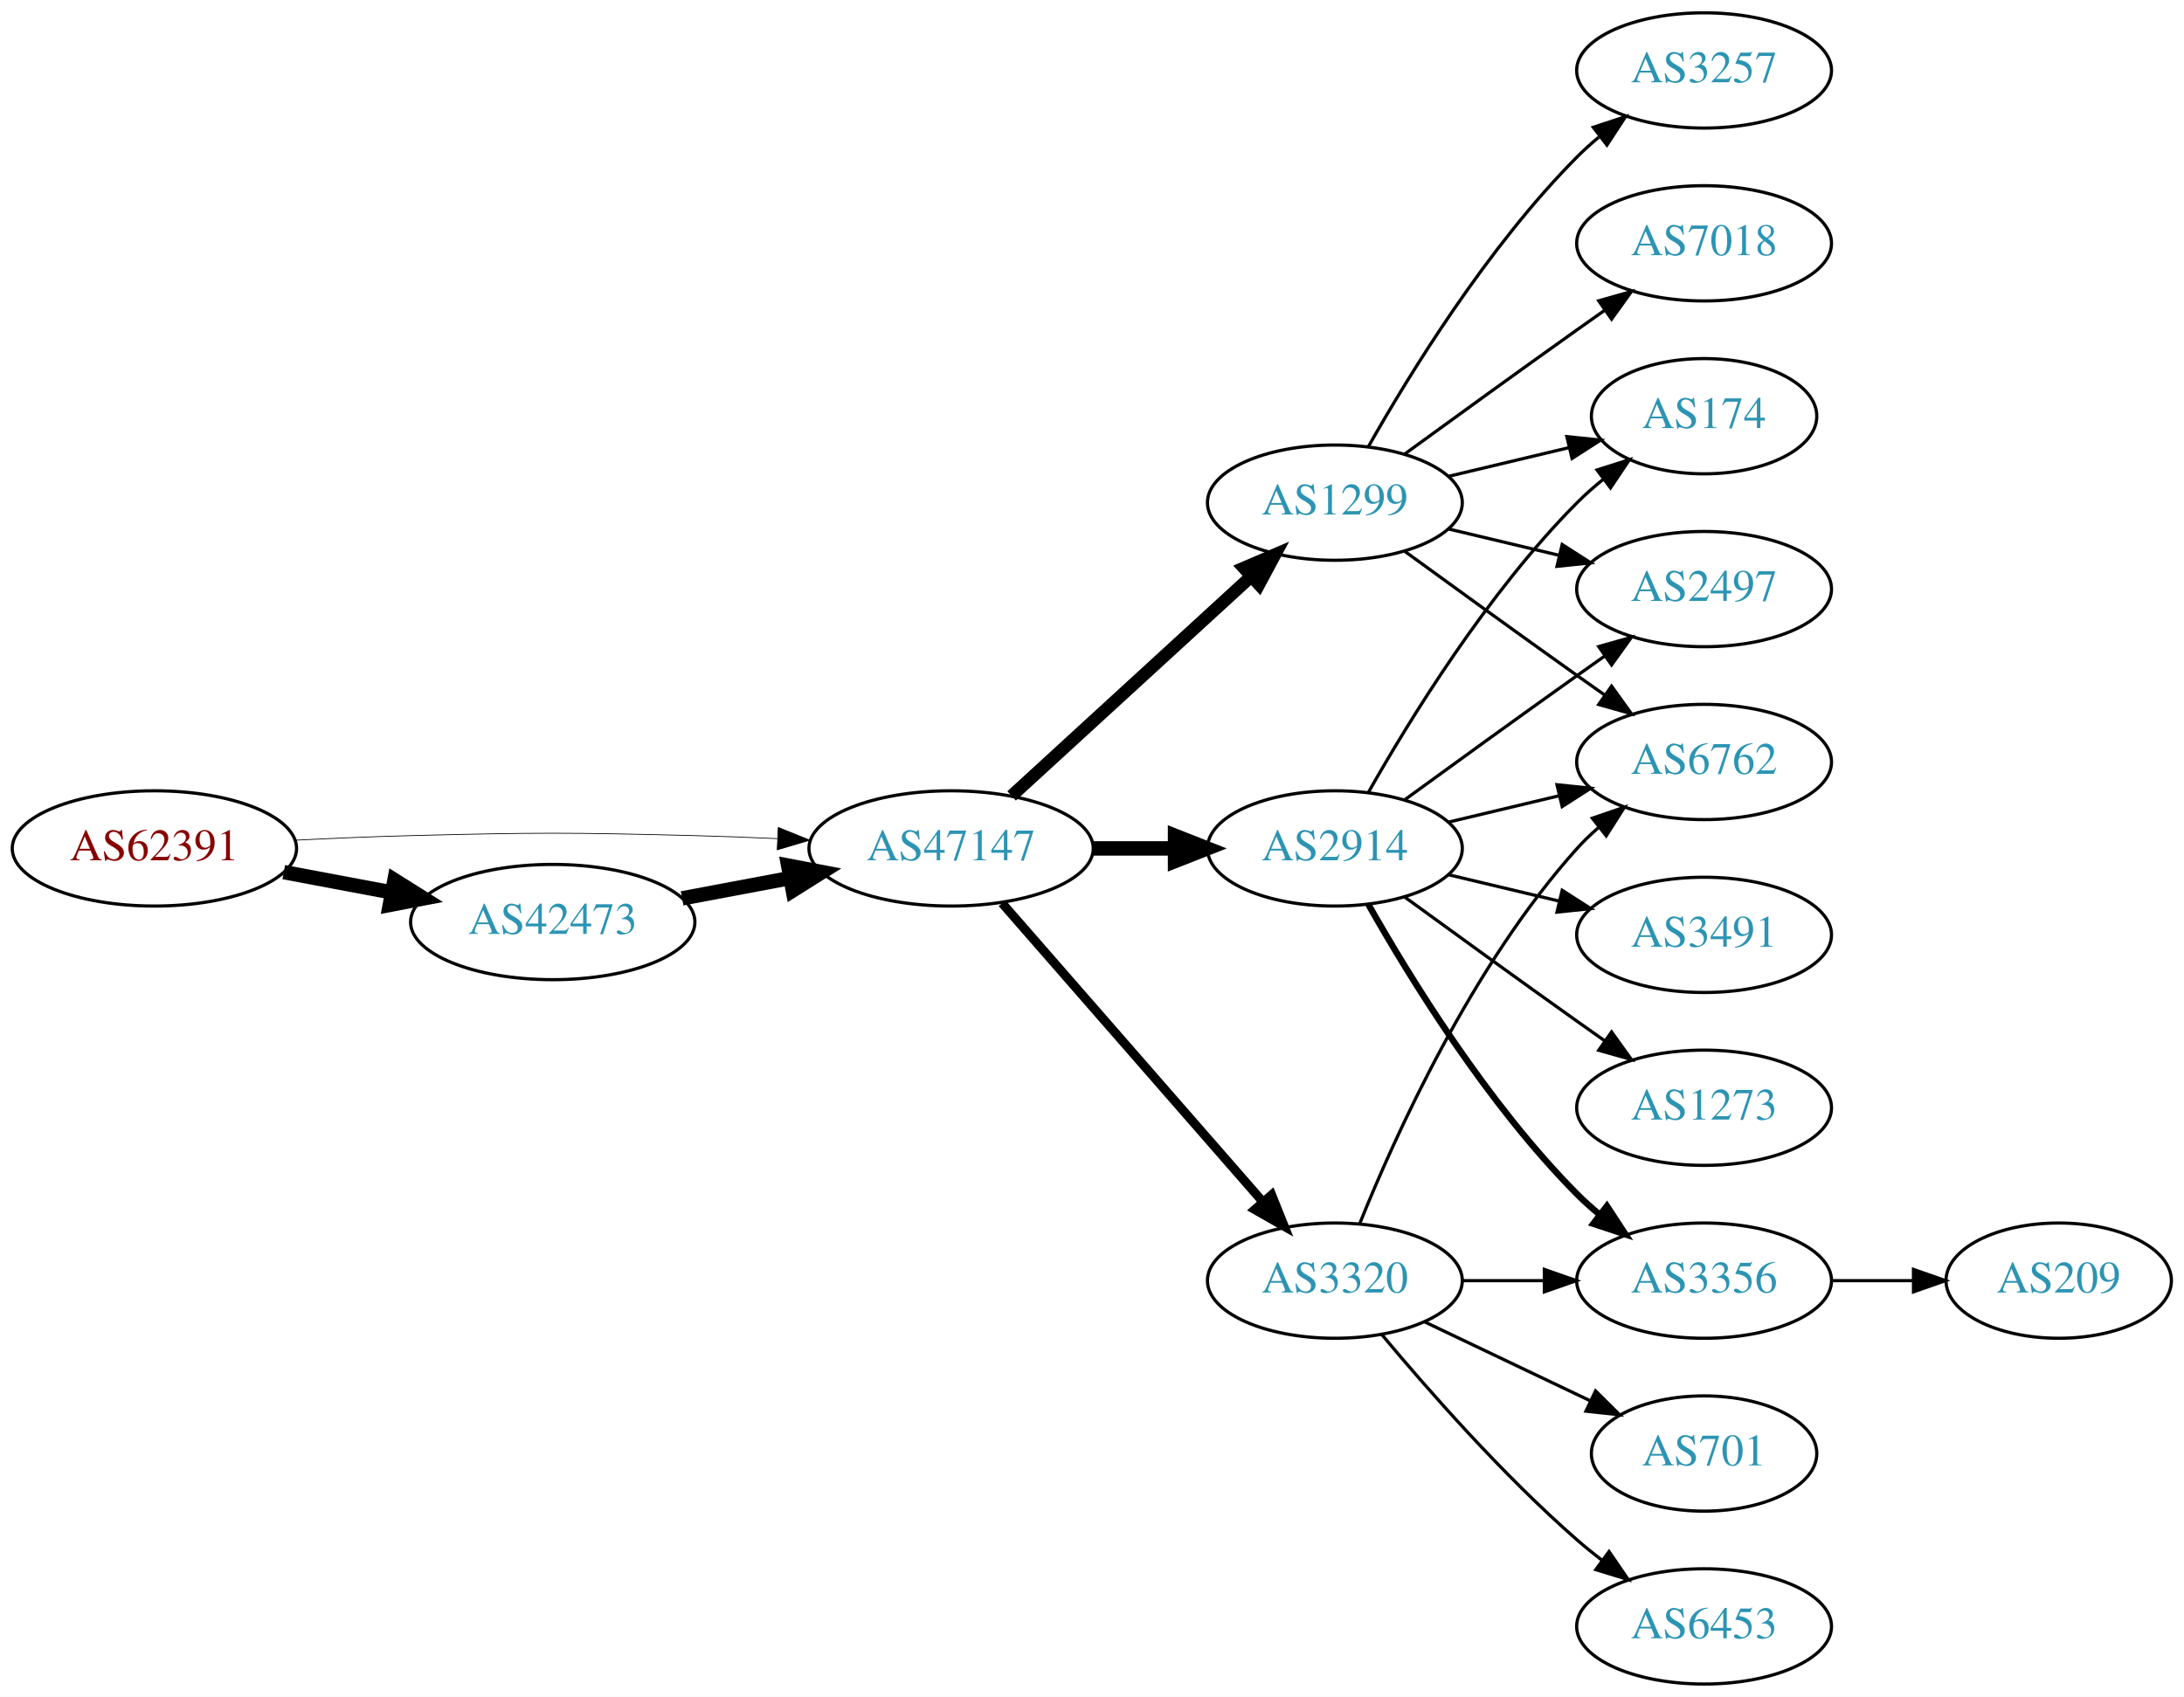
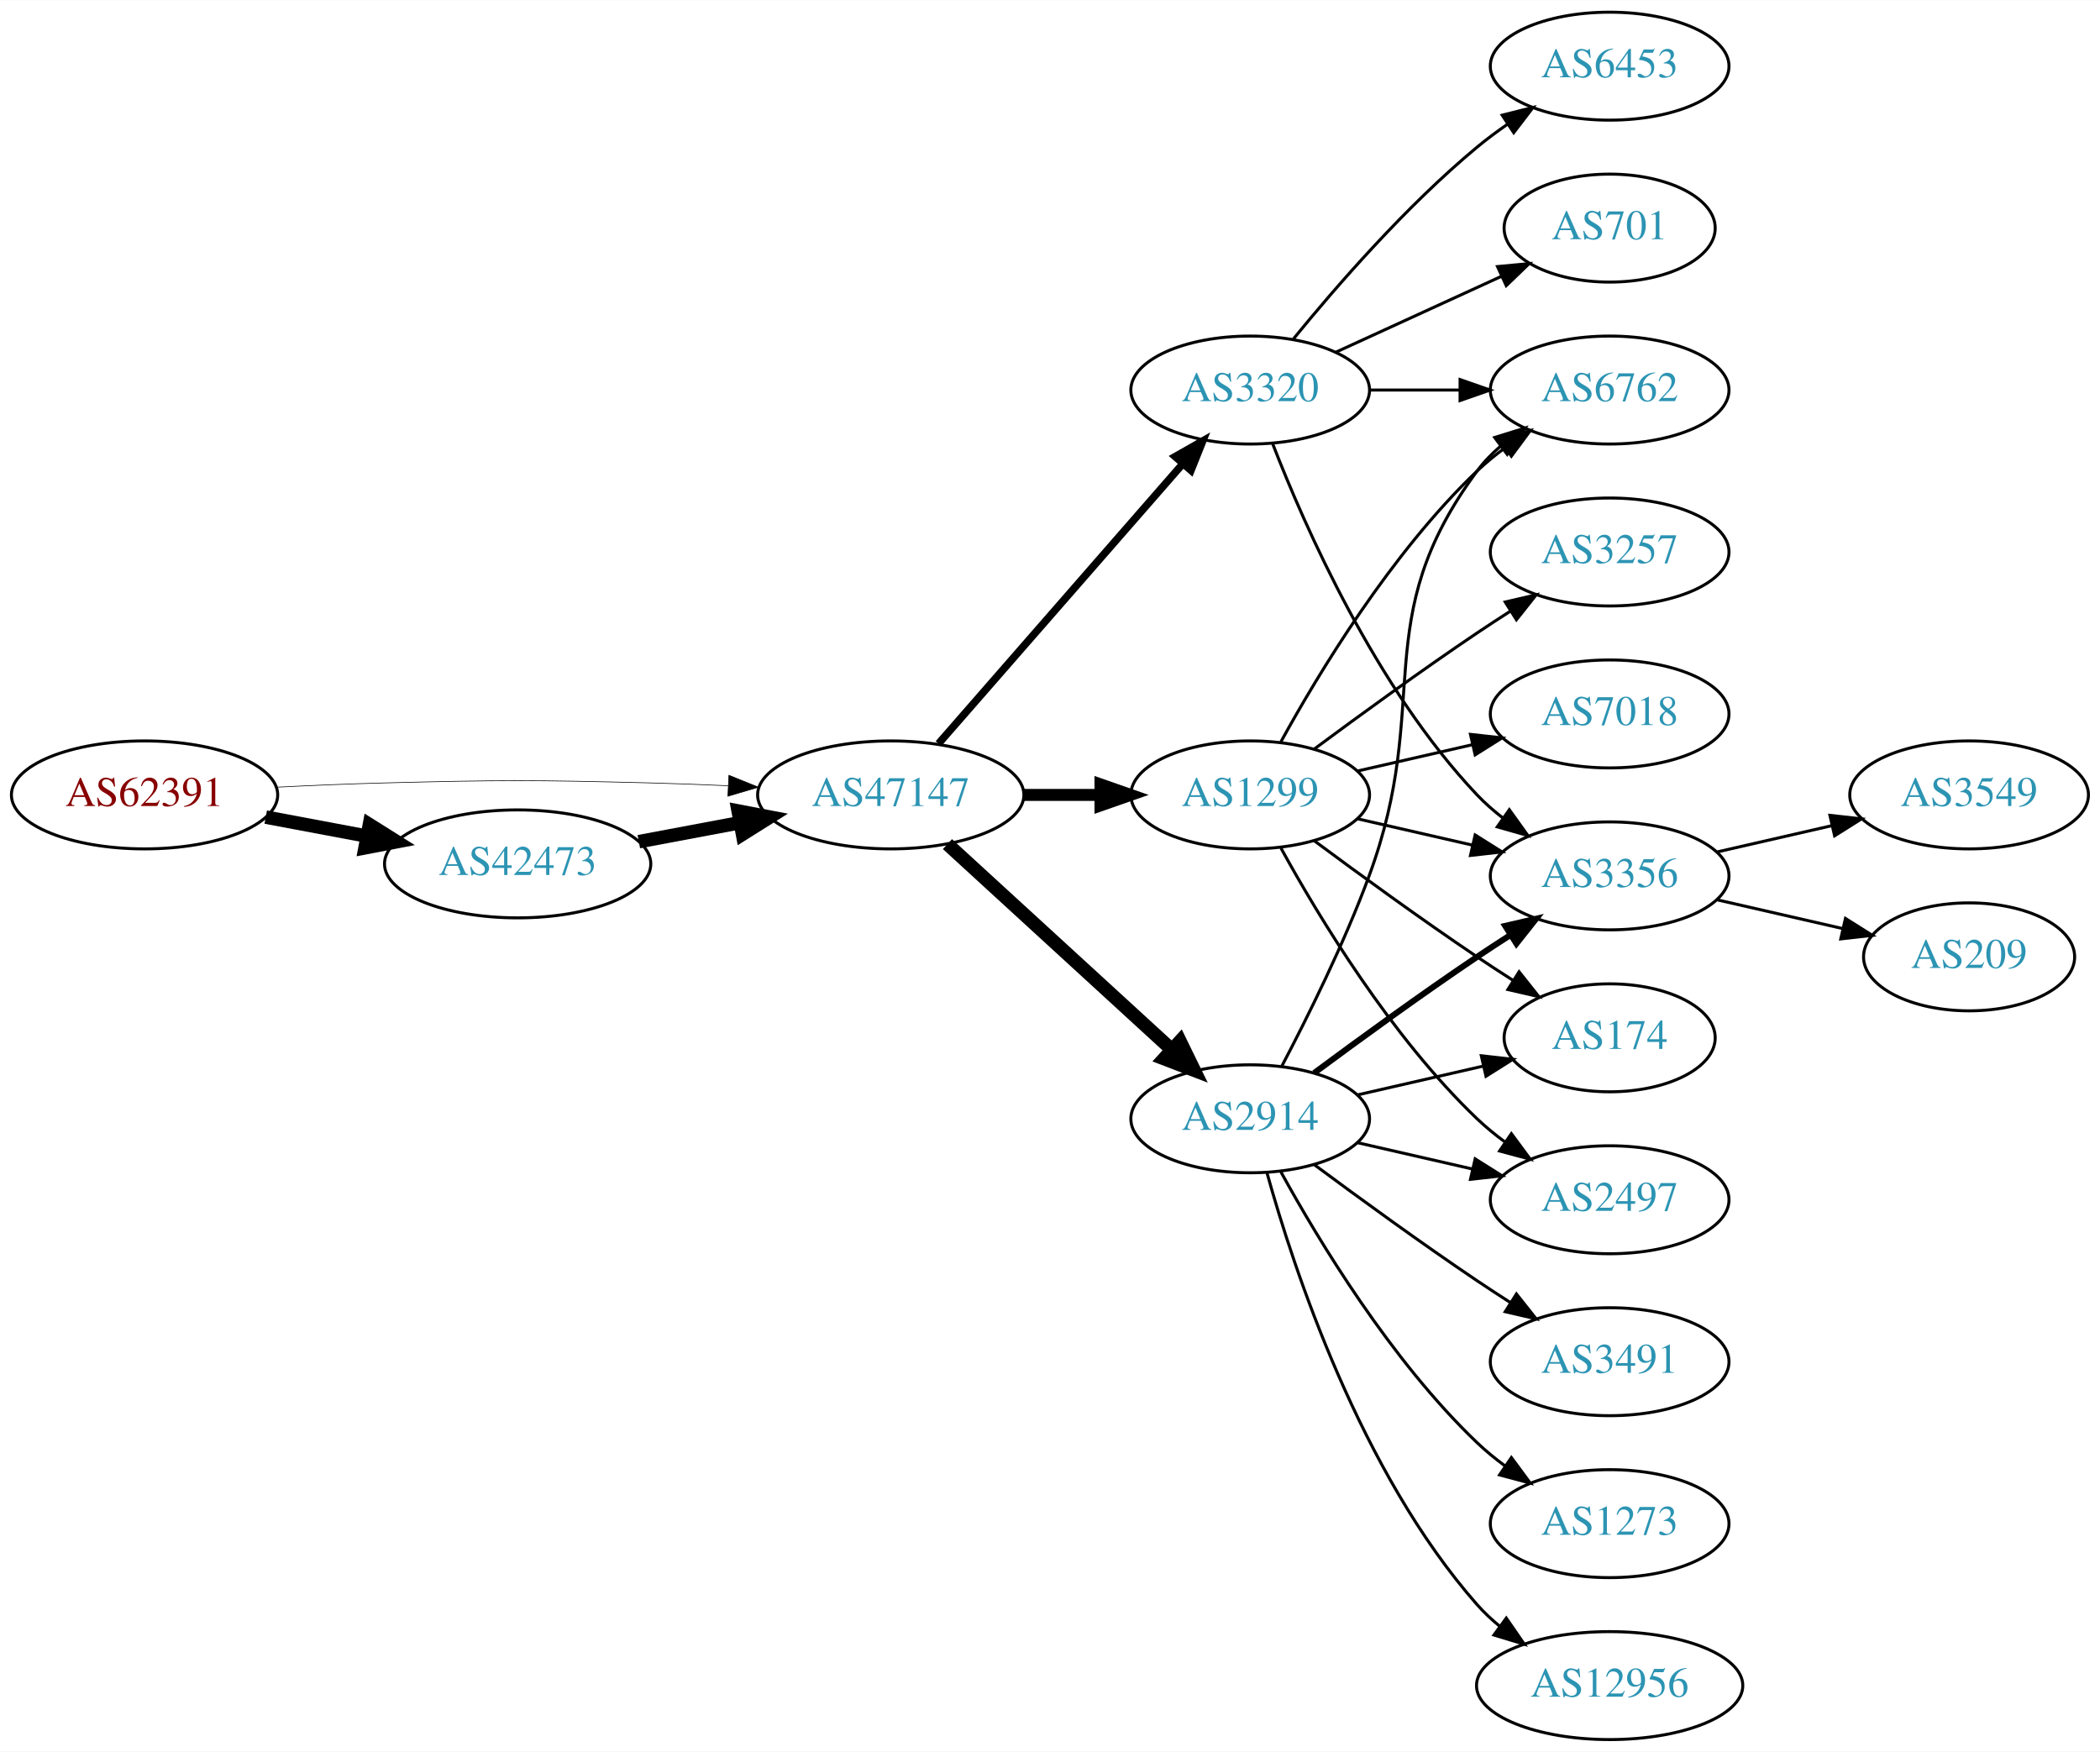
- <svg xmlns="http://www.w3.org/2000/svg" xmlns:xlink="http://www.w3.org/1999/xlink" width="682pt" height="530pt" viewBox="0.00 0.00 681.96 530.00">
-   <g id="graph0" class="graph" transform="scale(1 1) rotate(0) translate(4 526)">
-     <polygon fill="white" stroke="none" points="-4,4 -4,-526 677.956,-526 677.956,4 -4,4" />
+ <svg xmlns="http://www.w3.org/2000/svg" xmlns:xlink="http://www.w3.org/1999/xlink" width="700pt" height="584pt" viewBox="0.00 0.00 700.15 584.00">
+   <g id="graph0" class="graph" transform="scale(1 1) rotate(0) translate(4 580)">
+     <polygon fill="white" stroke="none" points="-4,4 -4,-580 696.155,-580 696.155,4 -4,4" />
    <g id="node1" class="node">
      <g id="a_node1">
        <a xlink:href="/asn/62391" xlink:title="AS62391 ~ Comm-IT EDV DienstleistungsgmbH [AT]">
-           <ellipse fill="#ffffff" stroke="black" cx="44.196" cy="-261" rx="44.393" ry="18" />
-           <text text-anchor="middle" x="44.196" y="-257.3" font-family="Times,serif" font-size="14.00" fill="#880000">AS62391</text>
+           <ellipse fill="#ffffff" stroke="black" cx="44.196" cy="-315" rx="44.393" ry="18" />
+           <text text-anchor="middle" x="44.196" y="-311.3" font-family="Times,serif" font-size="14.00" fill="#880000">AS62391</text>
        </a>
      </g>
    </g>
    <g id="node2" class="node">
      <g id="a_node2">
        <a xlink:href="/asn/42473" xlink:title="AS42473 ~ ANEXIA Internetdienstleistungs GmbH [AT]">
-           <ellipse fill="#ffffff" stroke="black" cx="168.588" cy="-238" rx="44.393" ry="18" />
-           <text text-anchor="middle" x="168.588" y="-234.3" font-family="Times,serif" font-size="14.00" fill="#2c94b3">AS42473</text>
+           <ellipse fill="#ffffff" stroke="black" cx="168.588" cy="-292" rx="44.393" ry="18" />
+           <text text-anchor="middle" x="168.588" y="-288.3" font-family="Times,serif" font-size="14.00" fill="#2c94b3">AS42473</text>
        </a>
      </g>
    </g>
    <g id="edge1" class="edge">
-       <path fill="none" stroke="black" stroke-width="4.5" d="M84.595,-253.596C95.296,-251.585 107.019,-249.382 118.196,-247.282" />
-       <polygon fill="black" stroke="black" stroke-width="4.5" points="119.162,-251.107 128.263,-245.39 117.707,-243.367 119.162,-251.107" />
+       <path fill="none" stroke="black" stroke-width="4.5" d="M84.595,-307.596C95.296,-305.585 107.019,-303.382 118.196,-301.282" />
+       <polygon fill="black" stroke="black" stroke-width="4.5" points="119.162,-305.107 128.263,-299.39 117.707,-297.367 119.162,-305.107" />
    </g>
    <g id="node3" class="node">
      <g id="a_node3">
        <a xlink:href="/asn/47147" xlink:title="AS47147 ~ ANEXIA Internetdienstleistungs GmbH [AT]">
-           <ellipse fill="#ffffff" stroke="black" cx="292.98" cy="-261" rx="44.393" ry="18" />
-           <text text-anchor="middle" x="292.98" y="-257.3" font-family="Times,serif" font-size="14.00" fill="#2c94b3">AS47147</text>
+           <ellipse fill="#ffffff" stroke="black" cx="292.98" cy="-315" rx="44.393" ry="18" />
+           <text text-anchor="middle" x="292.98" y="-311.3" font-family="Times,serif" font-size="14.00" fill="#2c94b3">AS47147</text>
        </a>
      </g>
    </g>
    <g id="edge2" class="edge">
-       <path fill="none" stroke="black" stroke-width="0.237" d="M88.339,-263.575C100.033,-264.165 112.694,-264.705 124.392,-265 163.665,-265.991 173.511,-265.991 212.784,-265 221.192,-264.788 230.098,-264.449 238.784,-264.056" />
-       <polygon fill="black" stroke="black" stroke-width="0.237" points="239.017,-267.549 248.838,-263.575 238.682,-260.557 239.017,-267.549" />
+       <path fill="none" stroke="black" stroke-width="0.214" d="M88.339,-317.575C100.033,-318.165 112.694,-318.705 124.392,-319 163.665,-319.991 173.511,-319.991 212.784,-319 221.192,-318.788 230.098,-318.449 238.784,-318.056" />
+       <polygon fill="black" stroke="black" stroke-width="0.214" points="239.017,-321.549 248.838,-317.575 238.682,-314.557 239.017,-321.549" />
    </g>
    <g id="edge3" class="edge">
-       <path fill="none" stroke="black" stroke-width="4.5" d="M208.988,-245.404C219.688,-247.415 231.411,-249.618 242.589,-251.718" />
-       <polygon fill="black" stroke="black" stroke-width="4.5" points="242.1,-255.633 252.655,-253.61 243.554,-247.893 242.1,-255.633" />
+       <path fill="none" stroke="black" stroke-width="4.5" d="M208.988,-299.404C219.688,-301.415 231.411,-303.618 242.589,-305.718" />
+       <polygon fill="black" stroke="black" stroke-width="4.5" points="242.1,-309.633 252.655,-307.61 243.554,-301.893 242.1,-309.633" />
    </g>
    <g id="node4" class="node">
      <g id="a_node4">
        <a xlink:href="/asn/1299" xlink:title="AS1299 ~ Telia Carrier [EU]">
-           <ellipse fill="#ffffff" stroke="black" cx="412.823" cy="-369" rx="39.794" ry="18" />
-           <text text-anchor="middle" x="412.823" y="-365.3" font-family="Times,serif" font-size="14.00" fill="#2c94b3">AS1299</text>
+           <ellipse fill="#ffffff" stroke="black" cx="412.823" cy="-315" rx="39.794" ry="18" />
+           <text text-anchor="middle" x="412.823" y="-311.3" font-family="Times,serif" font-size="14.00" fill="#2c94b3">AS1299</text>
        </a>
      </g>
    </g>
    <g id="edge4" class="edge">
-       <path fill="none" stroke="black" stroke-width="3.938" d="M311.878,-277.403C331.806,-295.667 364.164,-325.322 386.641,-345.921" />
-       <polygon fill="black" stroke="black" stroke-width="3.938" points="384.406,-348.62 394.143,-352.797 389.135,-343.46 384.406,-348.62" />
+       <path fill="none" stroke="black" stroke-width="4" d="M337.191,-315C345.504,-315 354.267,-315 362.749,-315" />
+       <polygon fill="black" stroke="black" stroke-width="4" points="362.908,-318.5 372.908,-315 362.908,-311.5 362.908,-318.5" />
    </g>
    <g id="node5" class="node">
      <g id="a_node5">
        <a xlink:href="/asn/3320" xlink:title="AS3320 ~ DTAG [DE]">
-           <ellipse fill="#ffffff" stroke="black" cx="412.823" cy="-126" rx="39.794" ry="18" />
-           <text text-anchor="middle" x="412.823" y="-122.3" font-family="Times,serif" font-size="14.00" fill="#2c94b3">AS3320</text>
+           <ellipse fill="#ffffff" stroke="black" cx="412.823" cy="-450" rx="39.794" ry="18" />
+           <text text-anchor="middle" x="412.823" y="-446.3" font-family="Times,serif" font-size="14.00" fill="#2c94b3">AS3320</text>
        </a>
      </g>
    </g>
    <g id="edge5" class="edge">
-       <path fill="none" stroke="black" stroke-width="2.812" d="M308.905,-243.902C329.448,-220.369 366.567,-177.845 390.164,-150.813" />
-       <polygon fill="black" stroke="black" stroke-width="2.812" points="393.08,-152.794 397.019,-142.959 387.806,-148.191 393.08,-152.794" />
+       <path fill="none" stroke="black" stroke-width="2.5" d="M308.905,-332.098C329.448,-355.631 366.567,-398.155 390.164,-425.187" />
+       <polygon fill="black" stroke="black" stroke-width="2.5" points="387.806,-427.809 397.019,-433.041 393.08,-423.206 387.806,-427.809" />
    </g>
    <g id="node6" class="node">
      <g id="a_node6">
        <a xlink:href="/asn/2914" xlink:title="AS2914 ~ NTT America, Inc. [US]">
-           <ellipse fill="#ffffff" stroke="black" cx="412.823" cy="-261" rx="39.794" ry="18" />
-           <text text-anchor="middle" x="412.823" y="-257.3" font-family="Times,serif" font-size="14.00" fill="#2c94b3">AS2914</text>
+           <ellipse fill="#ffffff" stroke="black" cx="412.823" cy="-207" rx="39.794" ry="18" />
+           <text text-anchor="middle" x="412.823" y="-203.3" font-family="Times,serif" font-size="14.00" fill="#2c94b3">AS2914</text>
        </a>
      </g>
    </g>
    <g id="edge6" class="edge">
-       <path fill="none" stroke="black" stroke-width="4.5" d="M337.191,-261C345.504,-261 354.267,-261 362.749,-261" />
-       <polygon fill="black" stroke="black" stroke-width="4.5" points="362.908,-264.938 372.908,-261 362.908,-257.063 362.908,-264.938" />
+       <path fill="none" stroke="black" stroke-width="4.5" d="M311.878,-298.597C331.806,-280.333 364.164,-250.678 386.641,-230.079" />
+       <polygon fill="black" stroke="black" stroke-width="4.5" points="389.431,-232.863 394.143,-223.203 384.11,-227.057 389.431,-232.863" />
    </g>
    <g id="node7" class="node">
      <g id="a_node7">
-         <a xlink:href="/asn/3257" xlink:title="AS3257 ~ GTT [DE]">
-           <ellipse fill="#ffffff" stroke="black" cx="528.116" cy="-504" rx="39.794" ry="18" />
-           <text text-anchor="middle" x="528.116" y="-500.3" font-family="Times,serif" font-size="14.00" fill="#2c94b3">AS3257</text>
+         <a xlink:href="/asn/2497" xlink:title="AS2497 ~ Internet Initiative Japan Inc. [JP]">
+           <ellipse fill="#ffffff" stroke="black" cx="532.666" cy="-180" rx="39.794" ry="18" />
+           <text text-anchor="middle" x="532.666" y="-176.3" font-family="Times,serif" font-size="14.00" fill="#2c94b3">AS2497</text>
        </a>
      </g>
    </g>
    <g id="edge7" class="edge">
-       <path fill="none" stroke="black" d="M423.283,-386.49C436.065,-409.096 460.497,-448.886 488.469,-477 490.58,-479.121 492.876,-481.188 495.262,-483.171" />
-       <polygon fill="black" stroke="black" points="493.514,-486.242 503.577,-489.556 497.777,-480.69 493.514,-486.242" />
+       <path fill="none" stroke="black" d="M423.064,-297.287C435.61,-274.439 459.787,-234.389 488.469,-207 491.338,-204.261 494.527,-201.653 497.836,-199.215" />
+       <polygon fill="black" stroke="black" points="499.899,-202.044 506.195,-193.523 495.959,-196.258 499.899,-202.044" />
    </g>
    <g id="node8" class="node">
      <g id="a_node8">
-         <a xlink:href="/asn/174" xlink:title="AS174 ~ Cogent Communications [US]">
-           <ellipse fill="#ffffff" stroke="black" cx="528.116" cy="-396" rx="35.194" ry="18" />
-           <text text-anchor="middle" x="528.116" y="-392.3" font-family="Times,serif" font-size="14.00" fill="#2c94b3">AS174</text>
+         <a xlink:href="/asn/3257" xlink:title="AS3257 ~ GTT [DE]">
+           <ellipse fill="#ffffff" stroke="black" cx="532.666" cy="-396" rx="39.794" ry="18" />
+           <text text-anchor="middle" x="532.666" y="-392.3" font-family="Times,serif" font-size="14.00" fill="#2c94b3">AS3257</text>
        </a>
      </g>
    </g>
    <g id="edge8" class="edge">
-       <path fill="none" stroke="black" d="M448.43,-377.248C460.225,-380.058 473.529,-383.229 485.797,-386.153" />
-       <polygon fill="black" stroke="black" points="485.263,-389.624 495.802,-388.537 486.886,-382.814 485.263,-389.624" />
+       <path fill="none" stroke="black" d="M434.153,-330.277C449.016,-341.304 469.76,-356.407 488.469,-369 492.018,-371.389 495.769,-373.839 499.517,-376.242" />
+       <polygon fill="black" stroke="black" points="497.843,-379.325 508.166,-381.712 501.585,-373.409 497.843,-379.325" />
    </g>
    <g id="node9" class="node">
      <g id="a_node9">
-         <a xlink:href="/asn/2497" xlink:title="AS2497 ~ Internet Initiative Japan Inc. [JP]">
-           <ellipse fill="#ffffff" stroke="black" cx="528.116" cy="-342" rx="39.794" ry="18" />
-           <text text-anchor="middle" x="528.116" y="-338.3" font-family="Times,serif" font-size="14.00" fill="#2c94b3">AS2497</text>
+         <a xlink:href="/asn/3356" xlink:title="AS3356 ~ Level 3 Parent, LLC [US]">
+           <ellipse fill="#ffffff" stroke="black" cx="532.666" cy="-288" rx="39.794" ry="18" />
+           <text text-anchor="middle" x="532.666" y="-284.3" font-family="Times,serif" font-size="14.00" fill="#2c94b3">AS3356</text>
        </a>
      </g>
    </g>
    <g id="edge9" class="edge">
-       <path fill="none" stroke="black" d="M448.43,-360.752C459.301,-358.162 471.456,-355.265 482.898,-352.538" />
-       <polygon fill="black" stroke="black" points="483.804,-355.92 492.721,-350.197 482.182,-349.111 483.804,-355.92" />
+       <path fill="none" stroke="black" d="M448.542,-307.045C460.542,-304.296 474.163,-301.175 486.856,-298.267" />
+       <polygon fill="black" stroke="black" points="487.821,-301.636 496.787,-295.991 486.258,-294.813 487.821,-301.636" />
    </g>
    <g id="node10" class="node">
      <g id="a_node10">
-         <a xlink:href="/asn/6762" xlink:title="AS6762 ~ TELECOM ITALIA SPARKLE S.p.A. [IT]">
-           <ellipse fill="#ffffff" stroke="black" cx="528.116" cy="-288" rx="39.794" ry="18" />
-           <text text-anchor="middle" x="528.116" y="-284.3" font-family="Times,serif" font-size="14.00" fill="#2c94b3">AS6762</text>
+         <a xlink:href="/asn/174" xlink:title="AS174 ~ Cogent Communications [US]">
+           <ellipse fill="#ffffff" stroke="black" cx="532.666" cy="-234" rx="35.194" ry="18" />
+           <text text-anchor="middle" x="532.666" y="-230.3" font-family="Times,serif" font-size="14.00" fill="#2c94b3">AS174</text>
        </a>
      </g>
    </g>
    <g id="edge10" class="edge">
-       <path fill="none" stroke="black" d="M434.671,-353.778C449.605,-342.909 470.219,-327.975 488.469,-315 491.29,-312.995 494.233,-310.915 497.181,-308.841" />
-       <polygon fill="black" stroke="black" points="499.227,-311.681 505.406,-303.074 495.208,-305.95 499.227,-311.681" />
+       <path fill="none" stroke="black" d="M434.153,-299.723C449.016,-288.696 469.76,-273.593 488.469,-261 492.287,-258.431 496.337,-255.79 500.367,-253.214" />
+       <polygon fill="black" stroke="black" points="502.471,-256.025 509.061,-247.729 498.736,-250.105 502.471,-256.025" />
    </g>
    <g id="node11" class="node">
      <g id="a_node11">
        <a xlink:href="/asn/7018" xlink:title="AS7018 ~ AT&amp;T Services, Inc. [US]">
-           <ellipse fill="#ffffff" stroke="black" cx="528.116" cy="-450" rx="39.794" ry="18" />
-           <text text-anchor="middle" x="528.116" y="-446.3" font-family="Times,serif" font-size="14.00" fill="#2c94b3">AS7018</text>
+           <ellipse fill="#ffffff" stroke="black" cx="532.666" cy="-342" rx="39.794" ry="18" />
+           <text text-anchor="middle" x="532.666" y="-338.3" font-family="Times,serif" font-size="14.00" fill="#2c94b3">AS7018</text>
        </a>
      </g>
    </g>
    <g id="edge11" class="edge">
-       <path fill="none" stroke="black" d="M434.671,-384.222C449.605,-395.091 470.219,-410.025 488.469,-423 491.29,-425.005 494.233,-427.085 497.181,-429.159" />
-       <polygon fill="black" stroke="black" points="495.208,-432.05 505.406,-434.926 499.227,-426.319 495.208,-432.05" />
-     </g>
-     <g id="edge15" class="edge">
-       <path fill="none" stroke="black" d="M420.571,-143.787C431.622,-171.243 455.675,-224.578 488.469,-261 490.472,-263.224 492.691,-265.363 495.023,-267.397" />
-       <polygon fill="black" stroke="black" points="493.221,-270.433 503.242,-273.873 497.554,-264.935 493.221,-270.433" />
+       <path fill="none" stroke="black" d="M448.542,-322.955C460.542,-325.704 474.163,-328.825 486.856,-331.733" />
+       <polygon fill="black" stroke="black" points="486.258,-335.187 496.787,-334.009 487.821,-328.364 486.258,-335.187" />
    </g>
    <g id="node12" class="node">
      <g id="a_node12">
-         <a xlink:href="/asn/701" xlink:title="AS701 ~ UUNET [US]">
-           <ellipse fill="#ffffff" stroke="black" cx="528.116" cy="-72" rx="35.194" ry="18" />
-           <text text-anchor="middle" x="528.116" y="-68.3" font-family="Times,serif" font-size="14.00" fill="#2c94b3">AS701</text>
+         <a xlink:href="/asn/6762" xlink:title="AS6762 ~ TELECOM ITALIA SPARKLE S.p.A. [IT]">
+           <ellipse fill="#ffffff" stroke="black" cx="532.666" cy="-450" rx="39.794" ry="18" />
+           <text text-anchor="middle" x="532.666" y="-446.3" font-family="Times,serif" font-size="14.00" fill="#2c94b3">AS6762</text>
        </a>
      </g>
    </g>
    <g id="edge12" class="edge">
-       <path fill="none" stroke="black" d="M440.959,-113.066C456.391,-105.71 475.877,-96.423 492.412,-88.541" />
-       <polygon fill="black" stroke="black" points="494.232,-91.551 501.754,-84.089 491.221,-85.232 494.232,-91.551" />
+       <path fill="none" stroke="black" d="M423.064,-332.713C435.61,-355.561 459.787,-395.611 488.469,-423 491.338,-425.739 494.527,-428.347 497.836,-430.785" />
+       <polygon fill="black" stroke="black" points="495.959,-433.742 506.195,-436.477 499.899,-427.956 495.959,-433.742" />
+     </g>
+     <g id="edge14" class="edge">
+       <path fill="none" stroke="black" d="M420.346,-432.006C431.097,-404.272 454.754,-350.571 488.469,-315 491.055,-312.272 493.973,-309.706 497.041,-307.323" />
+       <polygon fill="black" stroke="black" points="499.219,-310.07 505.389,-301.457 495.195,-304.342 499.219,-310.07" />
+     </g>
+     <g id="edge15" class="edge">
+       <path fill="none" stroke="black" d="M452.736,-450C462.289,-450 472.639,-450 482.601,-450" />
+       <polygon fill="black" stroke="black" points="482.794,-453.5 492.794,-450 482.794,-446.5 482.794,-453.5" />
    </g>
    <g id="node13" class="node">
      <g id="a_node13">
-         <a xlink:href="/asn/6453" xlink:title="AS6453 ~ TATA COMMUNICATIONS (AMERICA) INC [US]">
-           <ellipse fill="#ffffff" stroke="black" cx="528.116" cy="-18" rx="39.794" ry="18" />
-           <text text-anchor="middle" x="528.116" y="-14.3" font-family="Times,serif" font-size="14.00" fill="#2c94b3">AS6453</text>
+         <a xlink:href="/asn/701" xlink:title="AS701 ~ UUNET [US]">
+           <ellipse fill="#ffffff" stroke="black" cx="532.666" cy="-504" rx="35.194" ry="18" />
+           <text text-anchor="middle" x="532.666" y="-500.3" font-family="Times,serif" font-size="14.00" fill="#2c94b3">AS701</text>
        </a>
      </g>
    </g>
    <g id="edge13" class="edge">
-       <path fill="none" stroke="black" d="M427.453,-109.183C441.736,-92.071 465.282,-65.255 488.469,-45 490.935,-42.846 493.574,-40.706 496.271,-38.628" />
-       <polygon fill="black" stroke="black" points="498.444,-41.375 504.425,-32.63 494.296,-35.736 498.444,-41.375" />
+       <path fill="none" stroke="black" d="M441.452,-462.661C457.868,-470.183 478.85,-479.798 496.446,-487.861" />
+       <polygon fill="black" stroke="black" points="495.275,-491.174 505.824,-492.158 498.191,-484.811 495.275,-491.174" />
    </g>
    <g id="node14" class="node">
      <g id="a_node14">
-         <a xlink:href="/asn/3356" xlink:title="AS3356 ~ Level 3 Parent, LLC [US]">
-           <ellipse fill="#ffffff" stroke="black" cx="528.116" cy="-126" rx="39.794" ry="18" />
-           <text text-anchor="middle" x="528.116" y="-122.3" font-family="Times,serif" font-size="14.00" fill="#2c94b3">AS3356</text>
-         </a>
-       </g>
-     </g>
-     <g id="edge14" class="edge">
-       <path fill="none" stroke="black" d="M452.495,-126C460.698,-126 469.462,-126 477.994,-126" />
-       <polygon fill="black" stroke="black" points="478.233,-129.5 488.233,-126 478.233,-122.5 478.233,-129.5" />
+         <a xlink:href="/asn/6453" xlink:title="AS6453 ~ TATA COMMUNICATIONS (AMERICA) INC [US]">
+           <ellipse fill="#ffffff" stroke="black" cx="532.666" cy="-558" rx="39.794" ry="18" />
+           <text text-anchor="middle" x="532.666" y="-554.3" font-family="Times,serif" font-size="14.00" fill="#2c94b3">AS6453</text>
+         </a>
+       </g>
+     </g>
+     <g id="edge16" class="edge">
+       <path fill="none" stroke="black" d="M427.242,-467.065C441.357,-484.375 464.771,-511.345 488.469,-531 491.686,-533.668 495.186,-536.27 498.757,-538.741" />
+       <polygon fill="black" stroke="black" points="496.835,-541.666 507.113,-544.236 500.68,-535.817 496.835,-541.666" />
+     </g>
+     <g id="edge20" class="edge">
+       <path fill="none" stroke="black" d="M448.542,-199.045C460.542,-196.296 474.163,-193.175 486.856,-190.267" />
+       <polygon fill="black" stroke="black" points="487.821,-193.636 496.787,-187.991 486.258,-186.813 487.821,-193.636" />
+     </g>
+     <g id="edge21" class="edge">
+       <path fill="none" stroke="black" stroke-width="2" d="M434.153,-222.277C449.016,-233.304 469.76,-248.407 488.469,-261 492.018,-263.389 495.769,-265.839 499.517,-268.242" />
+       <polygon fill="black" stroke="black" stroke-width="2" points="497.843,-271.325 508.166,-273.712 501.585,-265.409 497.843,-271.325" />
+     </g>
+     <g id="edge23" class="edge">
+       <path fill="none" stroke="black" d="M448.542,-214.955C461.635,-217.955 476.657,-221.396 490.298,-224.522" />
+       <polygon fill="black" stroke="black" points="489.876,-228.016 500.405,-226.838 491.439,-221.193 489.876,-228.016" />
+     </g>
+     <g id="edge25" class="edge">
+       <path fill="none" stroke="black" d="M423.39,-224.606C431.876,-240.745 444.177,-265.484 452.469,-288 473.931,-346.27 451.566,-373.059 488.469,-423 490.703,-426.023 493.386,-428.786 496.307,-431.293" />
+       <polygon fill="black" stroke="black" points="494.333,-434.186 504.45,-437.331 498.502,-428.563 494.333,-434.186" />
+     </g>
+     <g id="node17" class="node">
+       <g id="a_node17">
+         <a xlink:href="/asn/3491" xlink:title="AS3491 ~ PCCW Global, Inc. [US]">
+           <ellipse fill="#ffffff" stroke="black" cx="532.666" cy="-126" rx="39.794" ry="18" />
+           <text text-anchor="middle" x="532.666" y="-122.3" font-family="Times,serif" font-size="14.00" fill="#2c94b3">AS3491</text>
+         </a>
+       </g>
    </g>
    <g id="edge19" class="edge">
-       <path fill="none" stroke="black" d="M423.283,-278.49C436.065,-301.096 460.497,-340.886 488.469,-369 490.97,-371.513 493.73,-373.949 496.591,-376.261" />
-       <polygon fill="black" stroke="black" points="494.69,-379.21 504.789,-382.413 498.892,-373.611 494.69,-379.21" />
-     </g>
-     <g id="edge20" class="edge">
-       <path fill="none" stroke="black" d="M434.671,-276.222C449.605,-287.091 470.219,-302.025 488.469,-315 491.29,-317.005 494.233,-319.085 497.181,-321.159" />
-       <polygon fill="black" stroke="black" points="495.208,-324.05 505.406,-326.926 499.227,-318.319 495.208,-324.05" />
-     </g>
-     <g id="edge18" class="edge">
-       <path fill="none" stroke="black" d="M448.43,-269.248C459.301,-271.838 471.456,-274.735 482.898,-277.462" />
-       <polygon fill="black" stroke="black" points="482.182,-280.889 492.721,-279.803 483.804,-274.08 482.182,-280.889" />
-     </g>
-     <g id="edge17" class="edge">
-       <path fill="none" stroke="black" stroke-width="2" d="M423.283,-243.51C436.065,-220.904 460.497,-181.114 488.469,-153 490.58,-150.879 492.876,-148.812 495.262,-146.829" />
-       <polygon fill="black" stroke="black" stroke-width="2" points="497.777,-149.31 503.577,-140.444 493.514,-143.758 497.777,-149.31" />
+       <path fill="none" stroke="black" d="M434.153,-191.723C449.016,-180.696 469.76,-165.593 488.469,-153 492.018,-150.611 495.769,-148.161 499.517,-145.758" />
+       <polygon fill="black" stroke="black" points="501.585,-148.591 508.166,-140.288 497.843,-142.675 501.585,-148.591" />
+     </g>
+     <g id="node18" class="node">
+       <g id="a_node18">
+         <a xlink:href="/asn/1273" xlink:title="AS1273 ~ Vodafone Group PLC [EU]">
+           <ellipse fill="#ffffff" stroke="black" cx="532.666" cy="-72" rx="39.794" ry="18" />
+           <text text-anchor="middle" x="532.666" y="-68.3" font-family="Times,serif" font-size="14.00" fill="#2c94b3">AS1273</text>
+         </a>
+       </g>
+     </g>
+     <g id="edge22" class="edge">
+       <path fill="none" stroke="black" d="M423.064,-189.287C435.61,-166.439 459.787,-126.389 488.469,-99 491.338,-96.261 494.527,-93.653 497.836,-91.215" />
+       <polygon fill="black" stroke="black" points="499.899,-94.044 506.195,-85.523 495.959,-88.258 499.899,-94.044" />
+     </g>
+     <g id="node19" class="node">
+       <g id="a_node19">
+         <a xlink:href="/asn/12956" xlink:title="AS12956 ~ TELXIUS [ES]">
+           <ellipse fill="#ffffff" stroke="black" cx="532.666" cy="-18" rx="44.393" ry="18" />
+           <text text-anchor="middle" x="532.666" y="-14.3" font-family="Times,serif" font-size="14.00" fill="#2c94b3">AS12956</text>
+         </a>
+       </g>
+     </g>
+     <g id="edge24" class="edge">
+       <path fill="none" stroke="black" d="M418.396,-189.054C427.302,-157.005 449.586,-89.158 488.469,-45 490.76,-42.399 493.361,-39.962 496.125,-37.699" />
+       <polygon fill="black" stroke="black" points="498.203,-40.514 504.218,-31.792 494.077,-34.86 498.203,-40.514" />
    </g>
    <g id="node15" class="node">
      <g id="a_node15">
-         <a xlink:href="/asn/1273" xlink:title="AS1273 ~ Vodafone Group PLC [EU]">
-           <ellipse fill="#ffffff" stroke="black" cx="528.116" cy="-180" rx="39.794" ry="18" />
-           <text text-anchor="middle" x="528.116" y="-176.3" font-family="Times,serif" font-size="14.00" fill="#2c94b3">AS1273</text>
-         </a>
-       </g>
-     </g>
-     <g id="edge16" class="edge">
-       <path fill="none" stroke="black" d="M434.671,-245.778C449.605,-234.909 470.219,-219.975 488.469,-207 491.29,-204.995 494.233,-202.915 497.181,-200.841" />
-       <polygon fill="black" stroke="black" points="499.227,-203.681 505.406,-195.074 495.208,-197.95 499.227,-203.681" />
+         <a xlink:href="/asn/3549" xlink:title="AS3549 ~ Level 3 Parent, LLC [US]">
+           <ellipse fill="#ffffff" stroke="black" cx="652.508" cy="-315" rx="39.794" ry="18" />
+           <text text-anchor="middle" x="652.508" y="-311.3" font-family="Times,serif" font-size="14.00" fill="#2c94b3">AS3549</text>
+         </a>
+       </g>
+     </g>
+     <g id="edge17" class="edge">
+       <path fill="none" stroke="black" d="M568.385,-295.955C580.385,-298.704 594.006,-301.825 606.698,-304.733" />
+       <polygon fill="black" stroke="black" points="606.101,-308.187 616.63,-307.009 607.664,-301.364 606.101,-308.187" />
    </g>
    <g id="node16" class="node">
      <g id="a_node16">
-         <a xlink:href="/asn/3491" xlink:title="AS3491 ~ PCCW Global, Inc. [US]">
-           <ellipse fill="#ffffff" stroke="black" cx="528.116" cy="-234" rx="39.794" ry="18" />
-           <text text-anchor="middle" x="528.116" y="-230.3" font-family="Times,serif" font-size="14.00" fill="#2c94b3">AS3491</text>
-         </a>
-       </g>
-     </g>
-     <g id="edge21" class="edge">
-       <path fill="none" stroke="black" d="M448.43,-252.752C459.301,-250.162 471.456,-247.265 482.898,-244.538" />
-       <polygon fill="black" stroke="black" points="483.804,-247.92 492.721,-242.197 482.182,-241.111 483.804,-247.92" />
-     </g>
-     <g id="node17" class="node">
-       <g id="a_node17">
        <a xlink:href="/asn/209" xlink:title="AS209 ~ CenturyLink Communications, LLC [US]">
-           <ellipse fill="#ffffff" stroke="black" cx="638.859" cy="-126" rx="35.194" ry="18" />
-           <text text-anchor="middle" x="638.859" y="-122.3" font-family="Times,serif" font-size="14.00" fill="#2c94b3">AS209</text>
-         </a>
-       </g>
-     </g>
-     <g id="edge22" class="edge">
-       <path fill="none" stroke="black" d="M568.068,-126C576.3,-126 585.046,-126 593.462,-126" />
-       <polygon fill="black" stroke="black" points="593.507,-129.5 603.507,-126 593.507,-122.5 593.507,-129.5" />
+           <ellipse fill="#ffffff" stroke="black" cx="652.508" cy="-261" rx="35.194" ry="18" />
+           <text text-anchor="middle" x="652.508" y="-257.3" font-family="Times,serif" font-size="14.00" fill="#2c94b3">AS209</text>
+         </a>
+       </g>
+     </g>
+     <g id="edge18" class="edge">
+       <path fill="none" stroke="black" d="M568.385,-280.045C581.477,-277.045 596.499,-273.604 610.14,-270.478" />
+       <polygon fill="black" stroke="black" points="611.282,-273.807 620.247,-268.162 609.718,-266.984 611.282,-273.807" />
    </g>
  </g>
</svg>
